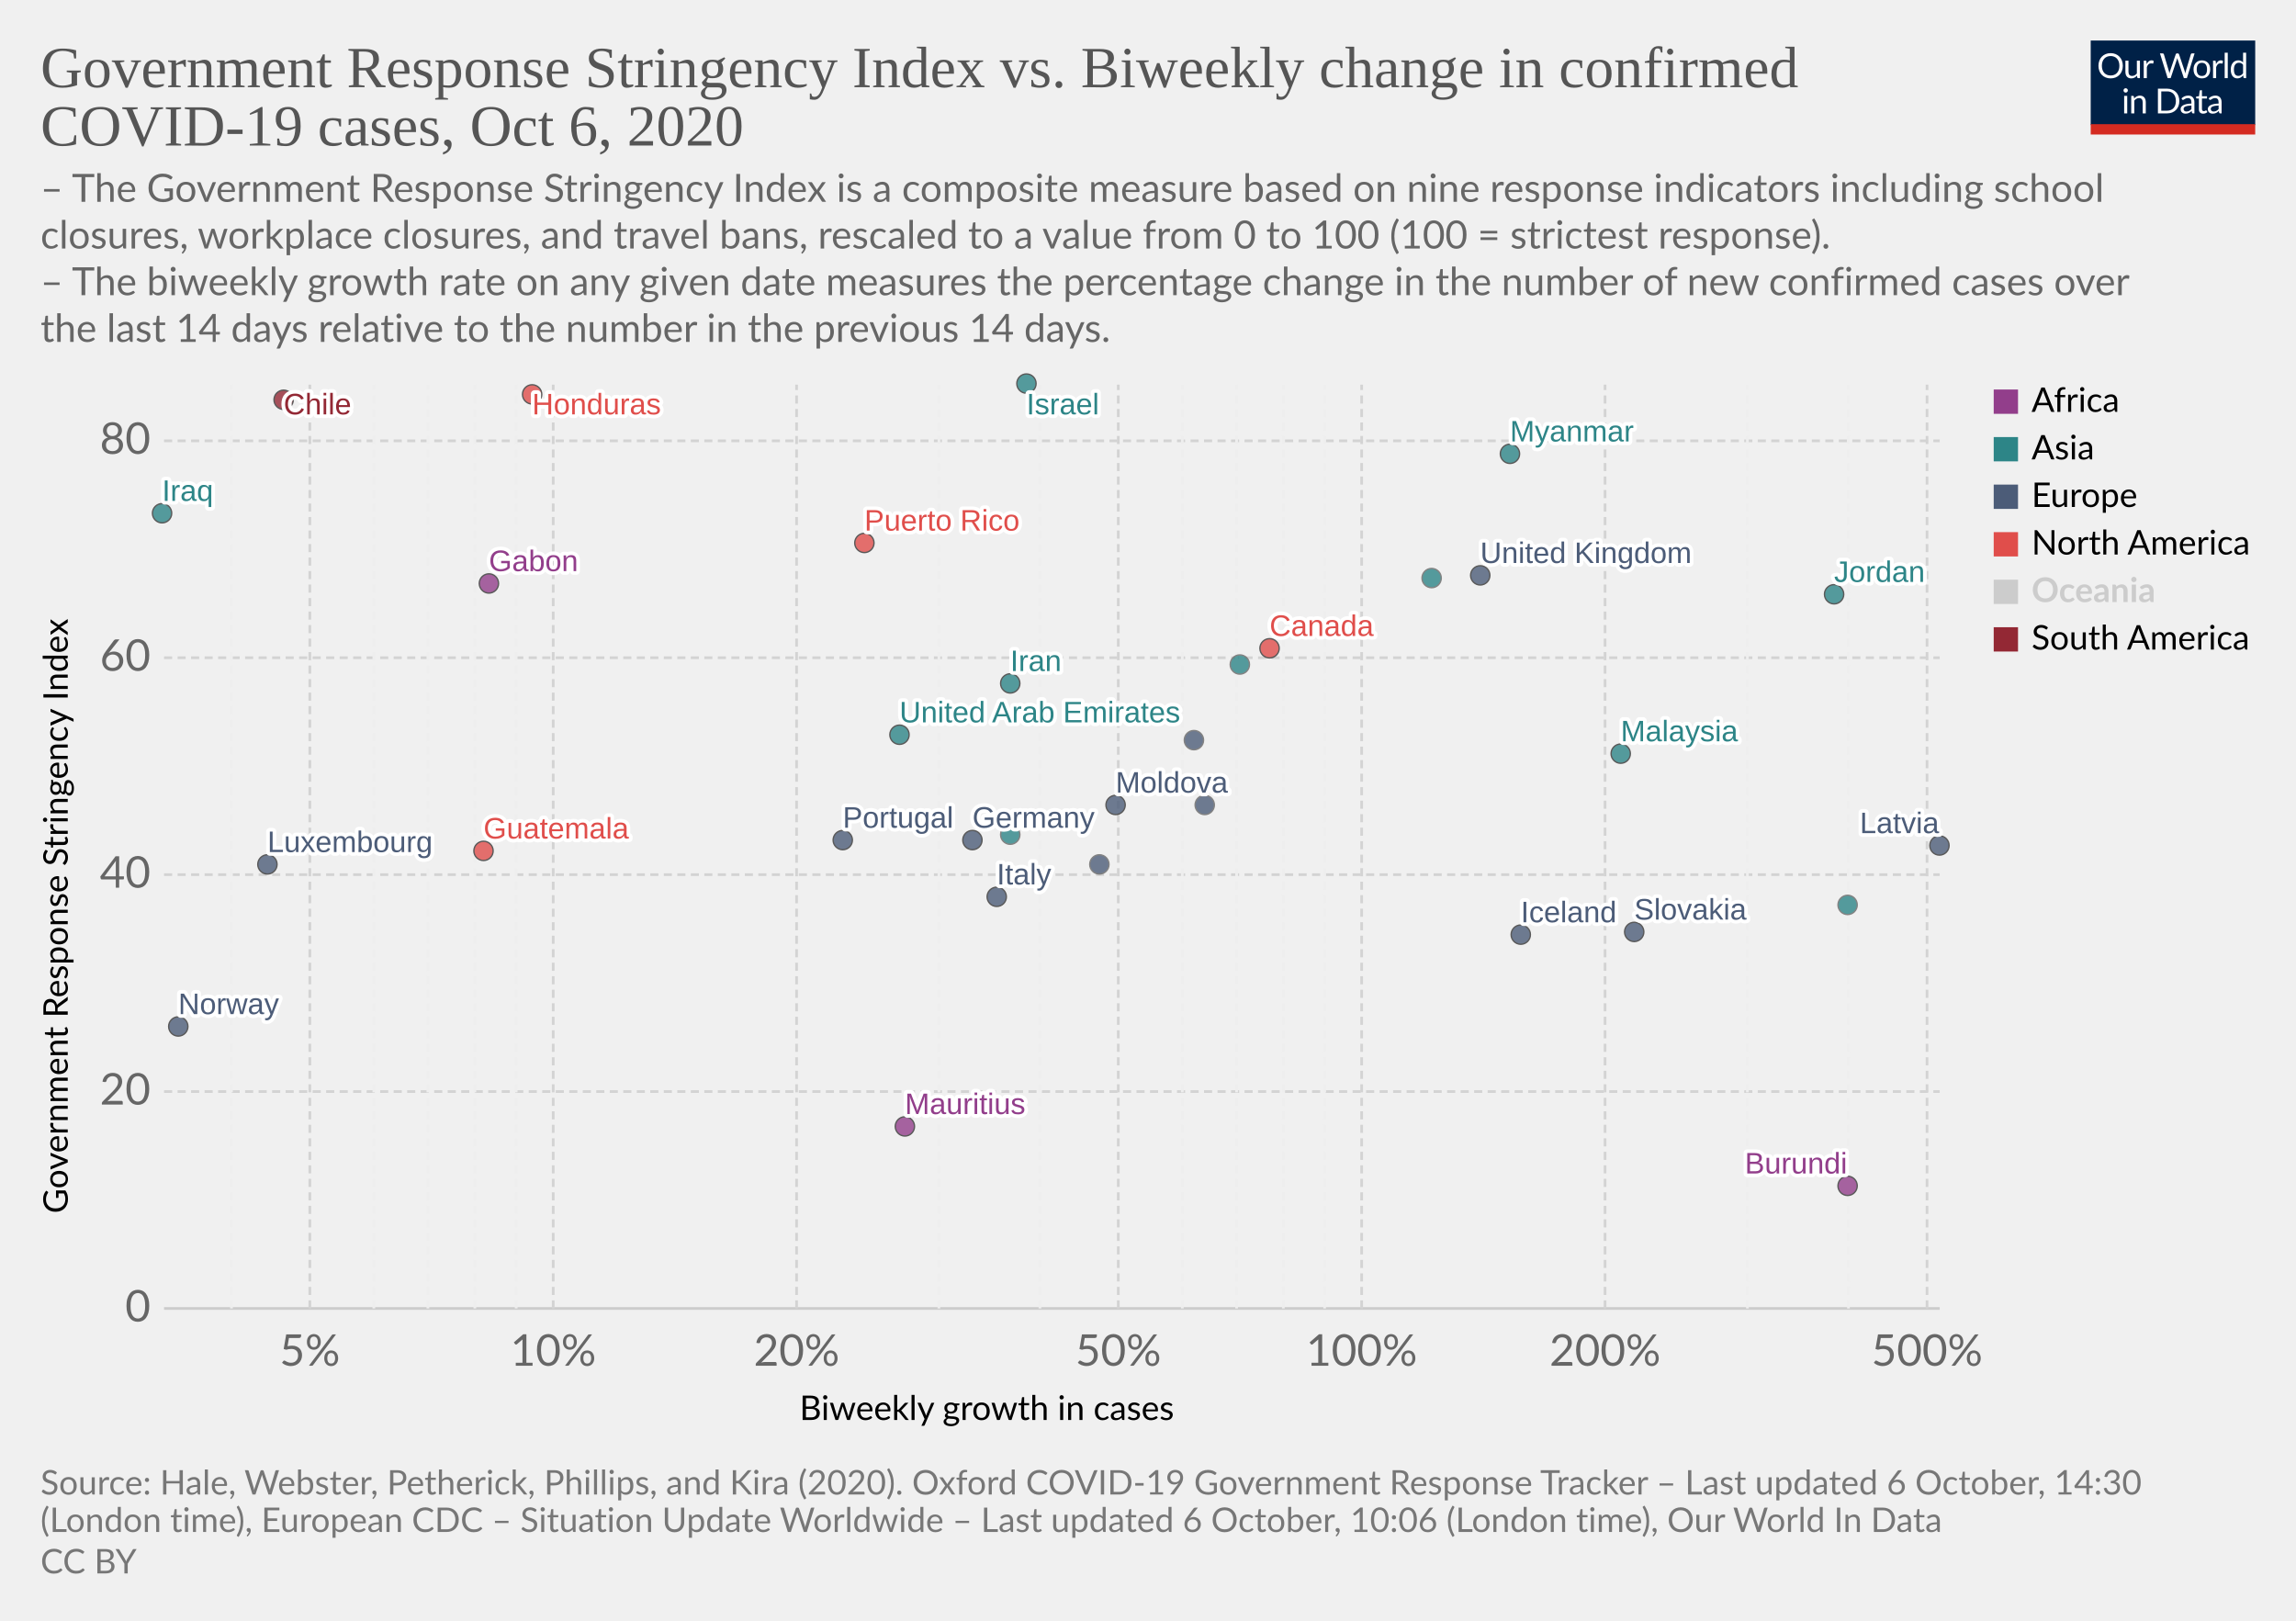
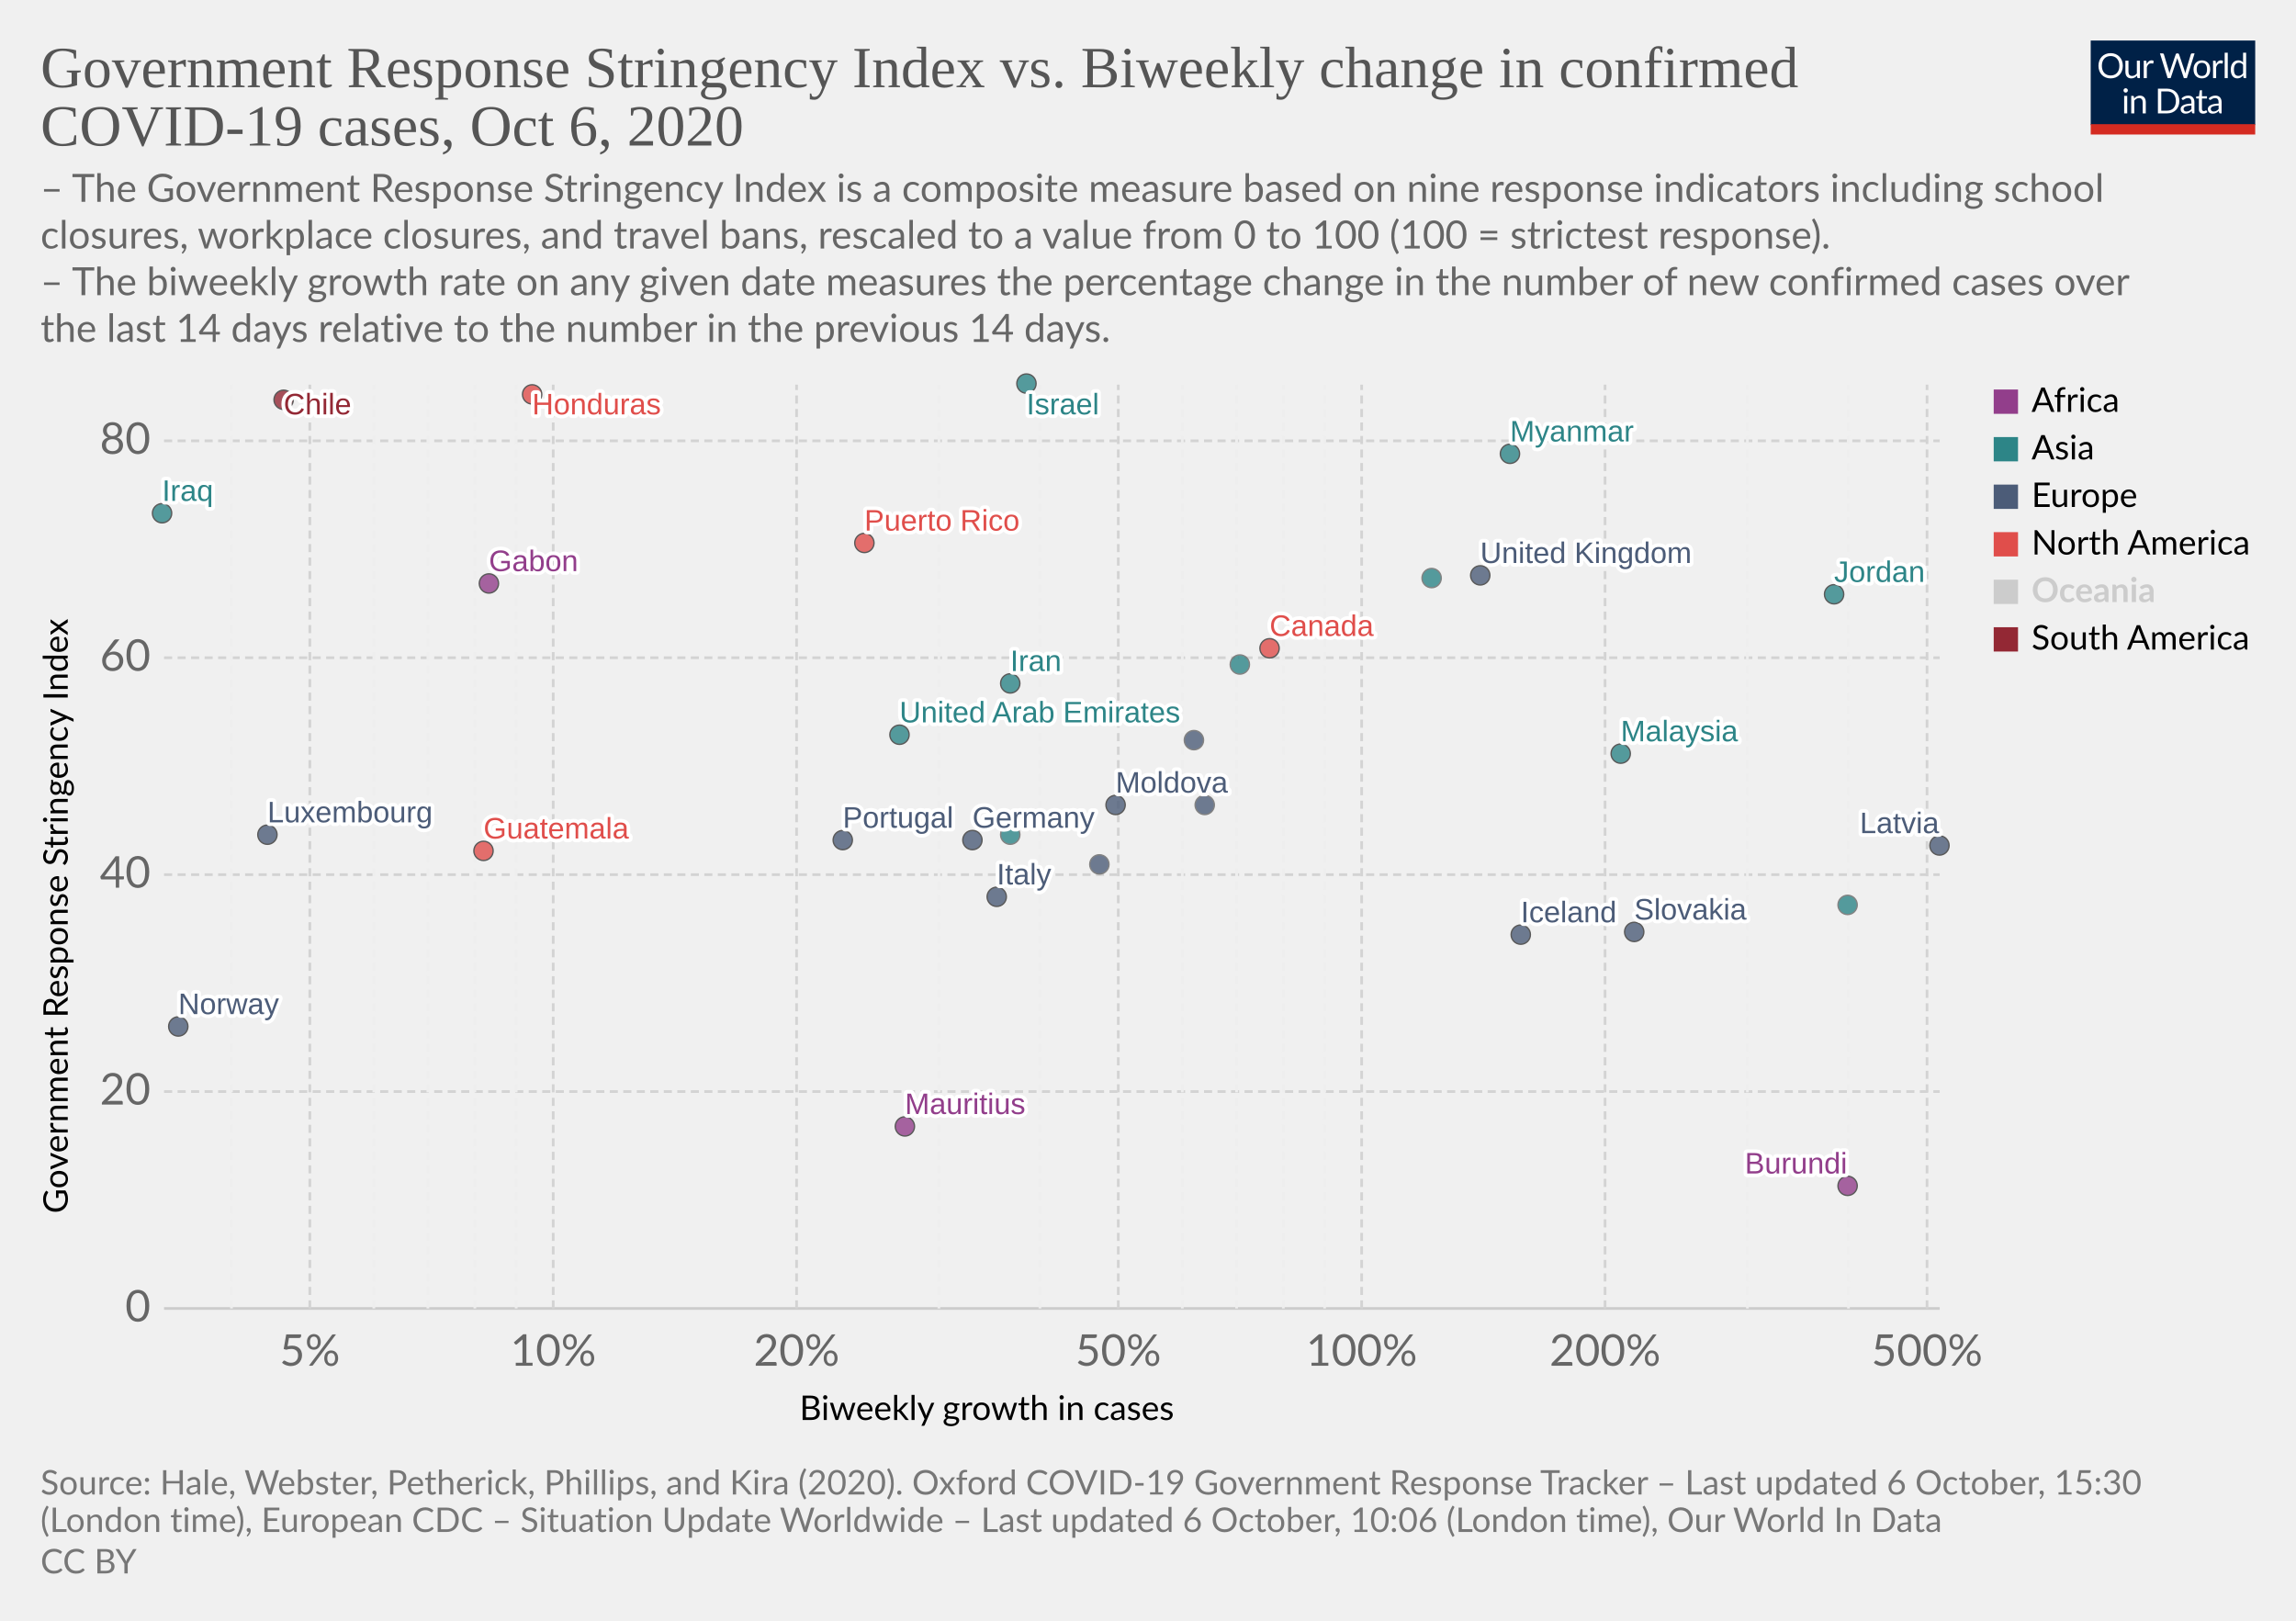
<svg xmlns="http://www.w3.org/2000/svg" version="1.1" style="background-color:#fff;-webkit-font-smoothing:antialiased" width="850" height="600" viewBox="0 0 850 600" font-family="Lato,'Helvetica Neue',Helvetica,Arial,sans-serif" font-size="18" text-rendering="optimizeLegibility">
  <g class="HeaderView">
    <g transform="matrix(.29 0 0 .29 774 15)">
      <svg width="210" height="120" viewBox="0 0 210 120" fill="none">
        <g clip-path="url(#clip0)">
          <path d="M0 0h210v107.89H0V0z" fill="#002147" />
          <path d="M40.98 32.25c0 2.36-.38 4.53-1.12 6.51a14.26 14.26 0 01-8.1 8.4c-1.9.78-4.02 1.17-6.34 1.17a16.6 16.6 0 01-6.33-1.17 14.31 14.31 0 01-8.08-8.4 18.29 18.29 0 01-1.12-6.51c0-2.36.38-4.53 1.12-6.5a14.32 14.32 0 018.07-8.44c1.92-.8 4.03-1.19 6.34-1.19 2.32 0 4.43.4 6.34 1.19 1.92.8 3.56 1.9 4.93 3.34a14.87 14.87 0 013.17 5.1 18.1 18.1 0 011.12 6.5zm-4.38 0c0-1.94-.26-3.68-.8-5.22a10.91 10.91 0 00-2.24-3.89 9.68 9.68 0 00-3.52-2.46 11.95 11.95 0 00-4.62-.86c-1.68 0-3.21.28-4.6.86a9.88 9.88 0 00-3.54 2.46 10.91 10.91 0 00-2.24 3.9c-.53 1.53-.8 3.27-.8 5.2 0 1.94.27 3.68.8 5.22a11.17 11.17 0 002.24 3.9 10.01 10.01 0 003.55 2.44c1.38.56 2.9.83 4.6.83 1.7 0 3.24-.27 4.61-.83a9.8 9.8 0 003.52-2.44 11.17 11.17 0 002.25-3.9c.53-1.54.8-3.28.8-5.21zm26.22-6.54V48H60.5c-.56 0-.9-.27-1.05-.81l-.31-2.4a12.45 12.45 0 01-3.26 2.6c-1.2.64-2.58.96-4.13.96-1.22 0-2.3-.2-3.24-.6a6.52 6.52 0 01-2.33-1.7 7.37 7.37 0 01-1.43-2.67c-.3-1.04-.46-2.2-.46-3.45V25.7h3.91v14.22c0 1.68.38 2.99 1.15 3.91.77.93 1.96 1.39 3.54 1.39 1.16 0 2.24-.27 3.23-.82a10.42 10.42 0 002.8-2.28V25.7h3.91zm8.61 4.47a9.94 9.94 0 012.6-3.56 5.64 5.64 0 013.76-1.3c.47 0 .92.05 1.34.15.44.1.83.27 1.17.49l-.3 2.92c-.09.37-.3.55-.66.55-.2 0-.5-.04-.9-.13a6.21 6.21 0 00-3.24.18c-.54.2-1.03.5-1.47.92-.42.4-.81.9-1.17 1.5-.33.58-.64 1.26-.92 2.02V48H67.7V25.71h2.25c.42 0 .72.08.88.25.16.16.27.44.33.83l.26 3.39zm61.16-13.7L122.75 48h-3.82l-7.99-24.05a21.95 21.95 0 01-.42-1.58 38.36 38.36 0 01-.44 1.58L102.05 48h-3.83L88.4 16.47h3.54c.38 0 .7.1.95.29.26.2.43.43.5.73l6.52 21.9c.1.4.2.83.28 1.28.1.46.2.94.29 1.46l.3-1.46c.12-.47.25-.9.38-1.27l7.41-21.91c.1-.25.26-.48.51-.69.27-.22.58-.33.95-.33h1.23c.38 0 .69.1.92.29.24.2.41.43.53.73l7.4 21.9a28.4 28.4 0 01.68 2.62 29.52 29.52 0 01.52-2.61l6.54-21.91c.07-.27.23-.5.48-.7.27-.21.58-.32.95-.32h3.32zm9.35 8.88c1.63 0 3.1.27 4.4.82a9.43 9.43 0 015.46 5.94c.5 1.4.74 2.98.74 4.73 0 1.76-.25 3.34-.74 4.75a9.43 9.43 0 01-5.46 5.92c-1.3.52-2.77.79-4.4.79-1.64 0-3.12-.27-4.44-.8a9.42 9.42 0 01-3.35-2.3c-.92-1-1.63-2.2-2.13-3.61-.49-1.41-.73-3-.73-4.75s.24-3.33.73-4.73c.5-1.43 1.2-2.64 2.13-3.63a9.4 9.4 0 013.35-2.31c1.32-.55 2.8-.82 4.44-.82zm0 19.89c2.2 0 3.84-.73 4.93-2.2 1.08-1.48 1.63-3.54 1.63-6.18 0-2.66-.55-4.72-1.63-6.2-1.09-1.49-2.73-2.23-4.93-2.23-1.12 0-2.09.2-2.93.57a5.7 5.7 0 00-2.06 1.65 7.5 7.5 0 00-1.24 2.67c-.26 1.04-.4 2.22-.4 3.54 0 2.64.55 4.7 1.64 6.18 1.1 1.47 2.76 2.2 4.99 2.2zm17.97-15.07a9.94 9.94 0 012.6-3.56 5.64 5.64 0 013.76-1.3c.47 0 .91.05 1.34.15.44.1.83.27 1.16.49l-.28 2.92c-.09.37-.31.55-.66.55-.2 0-.5-.04-.9-.13a6.2 6.2 0 00-3.24.18c-.54.2-1.03.5-1.47.92-.43.4-.82.9-1.17 1.5a13.1 13.1 0 00-.92 2.02V48h-3.94V25.71h2.24c.43 0 .72.08.88.25.17.16.28.44.33.83l.27 3.39zm15.04-14.59V48h-3.92V15.6h3.92zm19.55 15.43a6.22 6.22 0 00-2.38-2.05 6.7 6.7 0 00-2.86-.6c-2.07 0-3.66.75-4.77 2.23-1.12 1.48-1.68 3.6-1.68 6.33 0 1.46.13 2.7.38 3.74a7.29 7.29 0 001.1 2.56 4.35 4.35 0 001.78 1.45c.7.3 1.5.46 2.4.46 1.29 0 2.41-.3 3.36-.88a9.6 9.6 0 002.67-2.49V31.02zm3.91-15.43V48h-2.33c-.56 0-.9-.27-1.06-.81l-.35-2.71a12.13 12.13 0 01-3.25 2.77 8.28 8.28 0 01-4.23 1.06 7.31 7.31 0 01-6.14-2.9c-.73-.96-1.3-2.15-1.69-3.57a18.35 18.35 0 01.07-9.48 11.29 11.29 0 011.89-3.7 8.7 8.7 0 017.06-3.34 7.96 7.96 0 016.12 2.62V15.59h3.91zM46.61 70.71V93H42.7V70.71h3.91zm.84-7c0 .39-.08.75-.24 1.09a2.81 2.81 0 01-1.52 1.47 2.67 2.67 0 01-2.16 0 2.9 2.9 0 01-1.45-1.47 2.67 2.67 0 010-2.16c.15-.35.35-.65.6-.9.25-.27.53-.47.85-.62a2.67 2.67 0 012.16 0c.35.15.65.35.9.62.27.25.47.55.62.9.16.34.24.7.24 1.08zm7.97 10.24c.49-.54 1-1.04 1.54-1.48a9.85 9.85 0 013.66-1.84 8.96 8.96 0 015.43.35c.94.4 1.72.97 2.33 1.71a7.36 7.36 0 011.43 2.67c.32 1.04.49 2.19.49 3.45V93h-3.94V78.81c0-1.69-.4-3-1.17-3.92-.76-.93-1.93-1.4-3.5-1.4a6.6 6.6 0 00-3.25.83c-1 .56-1.92 1.31-2.77 2.27V93h-3.94V70.71h2.35c.56 0 .9.28 1.04.82l.3 2.42zm57.7 3.3c0 2.36-.37 4.5-1.11 6.44a14.3 14.3 0 01-3.17 4.98 14.1 14.1 0 01-4.93 3.2c-1.9.76-4.02 1.13-6.33 1.13H85.8V61.47h11.77c2.31 0 4.42.39 6.33 1.15a13.8 13.8 0 018.1 8.18 17.75 17.75 0 011.12 6.45zm-4.37 0c0-1.94-.26-3.67-.8-5.2a10.94 10.94 0 00-2.23-3.87 9.57 9.57 0 00-3.53-2.42 12.23 12.23 0 00-4.61-.83h-7.5v24.62h7.5c1.7 0 3.24-.28 4.61-.84a9.7 9.7 0 003.53-2.4 10.94 10.94 0 002.24-3.87c.53-1.53.8-3.26.8-5.2zm19.8 5.72c-1.8.06-3.34.2-4.62.44-1.26.22-2.3.51-3.1.88-.8.36-1.37.8-1.74 1.3-.35.5-.53 1.05-.53 1.67 0 .58.1 1.1.3 1.52a3 3 0 00.76 1.05c.34.27.73.46 1.17.6.45.11.94.17 1.45.17a7.28 7.28 0 003.5-.81 11.95 11.95 0 002.82-2.2v-4.62zm-12.65-9.11a12.73 12.73 0 013.98-2.66c1.43-.59 3-.88 4.73-.88 1.25 0 2.36.2 3.33.61a6.81 6.81 0 013.94 4.38c.33 1.04.5 2.19.5 3.43V93h-1.74a1.8 1.8 0 01-.88-.18c-.2-.13-.36-.38-.48-.74l-.44-2.12c-.59.55-1.16 1.03-1.72 1.46a9.48 9.48 0 01-3.74 1.7c-.69.15-1.46.23-2.3.23-.87 0-1.69-.12-2.45-.35a5.34 5.34 0 01-3.34-2.93 6.64 6.64 0 01-.49-2.64c0-.88.25-1.72.73-2.53a6.33 6.33 0 012.35-2.17c1.09-.63 2.5-1.15 4.25-1.54 1.75-.41 3.89-.65 6.42-.7v-1.75c0-1.73-.37-3.03-1.12-3.91-.75-.9-1.84-1.34-3.28-1.34-.97 0-1.78.12-2.44.37-.64.23-1.2.5-1.7.81l-1.23.82c-.33.23-.67.35-1 .35-.27 0-.5-.07-.69-.2a2.1 2.1 0 01-.48-.53l-.7-1.25zm27.67 19.5c-1.76 0-3.12-.5-4.07-1.48-.94-.98-1.41-2.4-1.41-4.25V74h-2.68a.9.9 0 01-.6-.2c-.16-.14-.24-.36-.24-.66v-1.56l3.65-.46.9-6.89a.9.9 0 01.29-.52.88.88 0 01.62-.22H142v7.67h6.44V74H142v13.38c0 .94.22 1.63.68 2.09.45.45 1.04.68 1.76.68a3.21 3.21 0 001.85-.53l.55-.35c.16-.12.3-.18.41-.18.2 0 .4.13.55.38l1.15 1.87a7.45 7.45 0 01-2.44 1.5c-.96.35-1.94.52-2.95.52zm19.68-10.4c-1.8.07-3.34.21-4.62.45-1.26.22-2.3.51-3.1.88-.8.36-1.37.8-1.74 1.3-.35.5-.53 1.05-.53 1.67 0 .58.1 1.1.3 1.52.18.42.44.77.76 1.05.34.27.73.46 1.17.6.45.11.94.17 1.45.17a7.3 7.3 0 003.5-.81 12.04 12.04 0 002.82-2.2v-4.62zm-12.65-9.1a12.72 12.72 0 013.99-2.66c1.42-.59 3-.88 4.72-.88 1.25 0 2.36.2 3.33.61a6.81 6.81 0 013.94 4.38c.33 1.04.5 2.19.5 3.43V93h-1.74a1.8 1.8 0 01-.88-.18c-.2-.13-.36-.38-.48-.74l-.44-2.12c-.59.55-1.16 1.03-1.72 1.46a9.48 9.48 0 01-3.74 1.7c-.69.15-1.46.23-2.3.23-.87 0-1.69-.12-2.45-.35a5.33 5.33 0 01-3.34-2.93 6.62 6.62 0 01-.49-2.64c0-.88.25-1.72.73-2.53a6.33 6.33 0 012.35-2.17c1.09-.63 2.5-1.15 4.25-1.54a31.2 31.2 0 016.42-.7v-1.75c0-1.73-.37-3.03-1.12-3.91-.75-.9-1.84-1.34-3.28-1.34-.97 0-1.78.12-2.44.37-.64.23-1.2.5-1.7.81-.46.3-.87.57-1.22.82-.34.23-.68.35-1.02.35-.26 0-.49-.07-.68-.2a1.88 1.88 0 01-.48-.53l-.7-1.25z" fill="#fff" />
          <path fill="#D42B21" d="M0 106.79h210V120H0z" />
        </g>
        <defs>
          <clipPath id="clip0">
            <path fill="#fff" d="M0 0h210v120H0z" />
          </clipPath>
        </defs>
      </svg>
    </g>
    <a href="https://ourworldindata.org/grapher/government-response-stringency-index-vs-biweekly-change-in-confirmed-covid-19-cases?time=latest" target="_blank" rel="noopener" font-family="&quot;Playfair Display&quot;,Georgia,&quot;Times New Roman&quot;,serif">
      <text font-size="21.6" x="15" y="32.3" fill="#555">
        <tspan x="15" y="32.28">Government Response Stringency Index vs. Biweekly change in confirmed</tspan>
        <tspan x="15" y="53.88">COVID-19 cases, Oct 6, 2020</tspan>
      </text>
    </a>
    <text font-size="14.4" x="15" y="74.7" fill="#666">
      <tspan x="15" y="74.72">– The Government Response Stringency Index is a composite measure based on nine response indicators including school</tspan>
      <tspan x="15" y="92">closures, workplace closures, and travel bans, rescaled to a value from 0 to 100 (100 = strictest response).</tspan>
      <tspan x="15" y="109.28"> – The biweekly growth rate on any given date measures the percentage change in the number of new confirmed cases over</tspan>
      <tspan x="15" y="126.56">the last 14 days relative to the number in the previous 14 days.</tspan>
    </text>
  </g>
  <g class="ScatterPlot">
    <g class="DualAxisView">
      <g class="HorizontalAxis">
        <text font-size="12.6" x="296" y="525.7">
          <tspan x="295.99" y="525.68">Biweekly growth in cases</tspan>
        </text>
        <text x="114.7" y="505.6" fill="#666" text-anchor="middle" font-size="16.2">5%</text>
        <text x="204.8" y="505.6" fill="#666" text-anchor="middle" font-size="16.2">10%</text>
        <text x="294.9" y="505.6" fill="#666" text-anchor="middle" font-size="16.2">20%</text>
        <text x="414" y="505.6" fill="#666" text-anchor="middle" font-size="16.2">50%</text>
        <text x="504.1" y="505.6" fill="#666" text-anchor="middle" font-size="16.2">100%</text>
        <text x="594.2" y="505.6" fill="#666" text-anchor="middle" font-size="16.2">200%</text>
        <text x="713.4" y="505.6" fill="#666" text-anchor="middle" font-size="16.2">500%</text>
      </g>
      <g class="VerticalAxis">
        <text font-size="12.6" x="-449.2" y="25.1" transform="rotate(-90)">
          <tspan x="-449.2" y="25.08">Government Response Stringency Index</tspan>
        </text>
        <text x="55.74" y="484.4" fill="#666" dominant-baseline="middle" text-anchor="end" font-size="16.2">0</text>
        <text x="55.74" y="404.1" fill="#666" dominant-baseline="middle" text-anchor="end" font-size="16.2">20</text>
        <text x="55.74" y="323.8" fill="#666" dominant-baseline="middle" text-anchor="end" font-size="16.2">40</text>
        <text x="55.74" y="243.5" fill="#666" dominant-baseline="middle" text-anchor="end" font-size="16.2">60</text>
        <text x="55.74" y="163.2" fill="#666" dominant-baseline="middle" text-anchor="end" font-size="16.2">80</text>
      </g>
      <g class="AxisGridLines horizontalLines">
        <path stroke="#ccc" d="M60.74 484.4h657.35" />
        <path stroke="#d3d3d3" stroke-dasharray="3,2" d="M60.74 404.1h657.35M60.74 323.8h657.35M60.74 243.5h657.35M60.74 163.2h657.35" />
      </g>
      <g class="AxisGridLines verticalLines" stroke-dasharray="3,2">
        <path stroke="#eee" d="M85.7 484.4v-342" />
        <path stroke="#d3d3d3" d="M114.7 484.4v-342" />
        <path stroke="#eee" d="M138.4 484.4v-342M158.4 484.4v-342M175.8 484.4v-342M191.1 484.4v-342" />
        <path stroke="#d3d3d3" d="M204.8 484.4v-342M294.9 484.4v-342" />
        <path stroke="#eee" d="M347.6 484.4v-342M385 484.4v-342" />
        <path stroke="#d3d3d3" d="M414 484.4v-342" />
        <path stroke="#eee" d="M437.7 484.4v-342M457.8 484.4v-342M475.1 484.4v-342M490.4 484.4v-342" />
        <path stroke="#d3d3d3" d="M504.1 484.4v-342M594.2 484.4v-342" />
        <path stroke="#eee" d="M646.9 484.4v-342M684.3 484.4v-342" />
        <path stroke="#d3d3d3" d="M713.4 484.4v-342" />
      </g>
    </g>
    <g class="PointsWithLabels clickable" clip-path="url(#a)" font-family="Arial, sans-serif">
      <path fill="rgba(255,255,255,0)" d="M60.74 142.4h657.35v342H60.74z" />
      <defs>
        <clipPath id="a">
          <path d="M50.74 132.4h677.35v362H50.74z" />
        </clipPath>
      </defs>
      <g class="key-United-Arab-Emirates_0">
        <circle cx="333" cy="272" r="3.57" fill="#2D8587" opacity=".8" stroke="#333" stroke-width=".5" />
      </g>
      <g class="key-Canada_0">
        <circle cx="470" cy="240" r="3.57" fill="#E04E4B" opacity=".8" stroke="#333" stroke-width=".5" />
      </g>
      <g class="key-Chile_0">
        <circle cx="105" cy="148" r="3.57" fill="#932834" opacity=".8" stroke="#333" stroke-width=".5" />
      </g>
      <g class="key-Latvia_0">
        <circle cx="718" cy="313" r="3.57" fill="#4C5C78" opacity=".8" stroke="#333" stroke-width=".5" />
      </g>
      <g class="key-Moldova_0">
        <circle cx="413" cy="298" r="3.57" fill="#4C5C78" opacity=".8" stroke="#333" stroke-width=".5" />
      </g>
      <g class="key-Germany_0">
        <circle cx="360" cy="311" r="3.57" fill="#4C5C78" opacity=".8" stroke="#333" stroke-width=".5" />
      </g>
      <g class="key-United-Kingdom_0">
        <circle cx="548" cy="213" r="3.57" fill="#4C5C78" opacity=".8" stroke="#333" stroke-width=".5" />
      </g>
      <g class="key-Guatemala_0">
        <circle cx="179" cy="315" r="3.57" fill="#E04E4B" opacity=".8" stroke="#333" stroke-width=".5" />
      </g>
      <g class="key-Honduras_0">
        <circle cx="197" cy="146" r="3.57" fill="#E04E4B" opacity=".8" stroke="#333" stroke-width=".5" />
      </g>
      <g class="key-Ireland_0">
        <circle cx="442" cy="274" r="3.57" fill="#4C5C78" opacity=".8" stroke="#666" stroke-width=".5" />
      </g>
      <g class="key-Iran_0">
        <circle cx="374" cy="253" r="3.57" fill="#2D8587" opacity=".8" stroke="#333" stroke-width=".5" />
      </g>
      <g class="key-Portugal_0">
        <circle cx="312" cy="311" r="3.57" fill="#4C5C78" opacity=".8" stroke="#333" stroke-width=".5" />
      </g>
      <g class="key-Russia_0">
        <circle cx="407" cy="320" r="3.57" fill="#4C5C78" opacity=".8" stroke="#666" stroke-width=".5" />
      </g>
      <g class="key-Slovakia_0">
        <circle cx="605" cy="345" r="3.57" fill="#4C5C78" opacity=".8" stroke="#333" stroke-width=".5" />
      </g>
      <g class="key-Slovenia_0">
        <circle cx="446" cy="298" r="3.57" fill="#4C5C78" opacity=".8" stroke="#666" stroke-width=".5" />
      </g>
      <g class="key-Thailand_0">
        <circle cx="374" cy="309" r="3.57" fill="#2D8587" opacity=".8" stroke="#666" stroke-width=".5" />
      </g>
      <g class="key-Kyrgyzstan_0">
        <circle cx="530" cy="214" r="3.57" fill="#2D8587" opacity=".8" stroke="#666" stroke-width=".5" />
      </g>
      <g class="key-Mauritius_0">
        <circle cx="335" cy="417" r="3.57" fill="#923E8B" opacity=".8" stroke="#333" stroke-width=".5" />
      </g>
      <g class="key-Iraq_0">
        <circle cx="60" cy="190" r="3.57" fill="#2D8587" opacity=".8" stroke="#333" stroke-width=".5" />
      </g>
      <g class="key-Iceland_0">
        <circle cx="563" cy="346" r="3.57" fill="#4C5C78" opacity=".8" stroke="#333" stroke-width=".5" />
      </g>
      <g class="key-Israel_0">
        <circle cx="380" cy="142" r="3.57" fill="#2D8587" opacity=".8" stroke="#333" stroke-width=".5" />
      </g>
      <g class="key-Italy_0">
        <circle cx="369" cy="332" r="3.57" fill="#4C5C78" opacity=".8" stroke="#333" stroke-width=".5" />
      </g>
      <g class="key-Jordan_0">
        <circle cx="679" cy="220" r="3.57" fill="#2D8587" opacity=".8" stroke="#333" stroke-width=".5" />
      </g>
      <g class="key-Cambodia_0">
        <circle cx="684" cy="335" r="3.57" fill="#2D8587" opacity=".8" stroke="#666" stroke-width=".5" />
      </g>
      <g class="key-Lebanon_0">
        <circle cx="459" cy="246" r="3.57" fill="#2D8587" opacity=".8" stroke="#666" stroke-width=".5" />
      </g>
      <g class="key-Luxembourg_0">
-         <circle cx="99" cy="320" r="3.57" fill="#4C5C78" opacity=".8" stroke="#333" stroke-width=".5" />
+         <circle cx="99" cy="309" r="3.57" fill="#4C5C78" opacity=".8" stroke="#333" stroke-width=".5" />
      </g>
      <g class="key-Myanmar_0">
        <circle cx="559" cy="168" r="3.57" fill="#2D8587" opacity=".8" stroke="#333" stroke-width=".5" />
      </g>
      <g class="key-Malaysia_0">
        <circle cx="600" cy="279" r="3.57" fill="#2D8587" opacity=".8" stroke="#333" stroke-width=".5" />
      </g>
      <g class="key-Norway_0">
        <circle cx="66" cy="380" r="3.57" fill="#4C5C78" opacity=".8" stroke="#333" stroke-width=".5" />
      </g>
      <g class="key-Gabon_0">
        <circle cx="181" cy="216" r="3.57" fill="#923E8B" opacity=".8" stroke="#333" stroke-width=".5" />
      </g>
      <g class="key-Burundi_0">
        <circle cx="684" cy="439" r="3.57" fill="#923E8B" opacity=".8" stroke="#333" stroke-width=".5" />
      </g>
      <g class="key-Puerto-Rico_0">
        <circle cx="320" cy="201" r="3.57" fill="#E04E4B" opacity=".8" stroke="#333" stroke-width=".5" />
      </g>
      <g class="backgroundLabels" fill="#333" font-size="11" font-weight="400">
        <text x="333" y="267.43" fill="#fff" stroke="#fff" stroke-linecap="round" stroke-linejoin="round" stroke-width=".25em">United Arab Emirates</text>
        <text x="333" y="267.43" fill="#2D8587">United Arab Emirates</text>
        <text x="470" y="235.43" fill="#fff" stroke="#fff" stroke-linecap="round" stroke-linejoin="round" stroke-width=".25em">Canada</text>
        <text x="470" y="235.43" fill="#E04E4B">Canada</text>
        <text x="105" y="153.4" fill="#fff" stroke="#fff" stroke-linecap="round" stroke-linejoin="round" stroke-width=".25em">Chile</text>
        <text x="105" y="153.4" fill="#932834">Chile</text>
        <text x="688.52" y="308.43" fill="#fff" stroke="#fff" stroke-linecap="round" stroke-linejoin="round" stroke-width=".25em">Latvia</text>
        <text x="688.52" y="308.43" fill="#4C5C78">Latvia</text>
        <text x="413" y="293.43" fill="#fff" stroke="#fff" stroke-linecap="round" stroke-linejoin="round" stroke-width=".25em">Moldova</text>
        <text x="413" y="293.43" fill="#4C5C78">Moldova</text>
        <text x="360" y="306.43" fill="#fff" stroke="#fff" stroke-linecap="round" stroke-linejoin="round" stroke-width=".25em">Germany</text>
        <text x="360" y="306.43" fill="#4C5C78">Germany</text>
        <text x="548" y="208.43" fill="#fff" stroke="#fff" stroke-linecap="round" stroke-linejoin="round" stroke-width=".25em">United Kingdom</text>
        <text x="548" y="208.43" fill="#4C5C78">United Kingdom</text>
        <text x="179" y="310.43" fill="#fff" stroke="#fff" stroke-linecap="round" stroke-linejoin="round" stroke-width=".25em">Guatemala</text>
        <text x="179" y="310.43" fill="#E04E4B">Guatemala</text>
        <text x="197" y="153.4" fill="#fff" stroke="#fff" stroke-linecap="round" stroke-linejoin="round" stroke-width=".25em">Honduras</text>
        <text x="197" y="153.4" fill="#E04E4B">Honduras</text>
        <text x="374" y="248.43" fill="#fff" stroke="#fff" stroke-linecap="round" stroke-linejoin="round" stroke-width=".25em">Iran</text>
        <text x="374" y="248.43" fill="#2D8587">Iran</text>
        <text x="312" y="306.43" fill="#fff" stroke="#fff" stroke-linecap="round" stroke-linejoin="round" stroke-width=".25em">Portugal</text>
        <text x="312" y="306.43" fill="#4C5C78">Portugal</text>
        <text x="605" y="340.43" fill="#fff" stroke="#fff" stroke-linecap="round" stroke-linejoin="round" stroke-width=".25em">Slovakia</text>
        <text x="605" y="340.43" fill="#4C5C78">Slovakia</text>
        <text x="335" y="412.43" fill="#fff" stroke="#fff" stroke-linecap="round" stroke-linejoin="round" stroke-width=".25em">Mauritius</text>
        <text x="335" y="412.43" fill="#923E8B">Mauritius</text>
        <text x="60" y="185.43" fill="#fff" stroke="#fff" stroke-linecap="round" stroke-linejoin="round" stroke-width=".25em">Iraq</text>
        <text x="60" y="185.43" fill="#2D8587">Iraq</text>
        <text x="563" y="341.43" fill="#fff" stroke="#fff" stroke-linecap="round" stroke-linejoin="round" stroke-width=".25em">Iceland</text>
        <text x="563" y="341.43" fill="#4C5C78">Iceland</text>
        <text x="380" y="153.4" fill="#fff" stroke="#fff" stroke-linecap="round" stroke-linejoin="round" stroke-width=".25em">Israel</text>
        <text x="380" y="153.4" fill="#2D8587">Israel</text>
        <text x="369" y="327.43" fill="#fff" stroke="#fff" stroke-linecap="round" stroke-linejoin="round" stroke-width=".25em">Italy</text>
        <text x="369" y="327.43" fill="#4C5C78">Italy</text>
        <text x="679" y="215.43" fill="#fff" stroke="#fff" stroke-linecap="round" stroke-linejoin="round" stroke-width=".25em">Jordan</text>
        <text x="679" y="215.43" fill="#2D8587">Jordan</text>
-         <text x="99" y="315.43" fill="#fff" stroke="#fff" stroke-linecap="round" stroke-linejoin="round" stroke-width=".25em">Luxembourg</text>
-         <text x="99" y="315.43" fill="#4C5C78">Luxembourg</text>
+         <text x="99" y="304.43" fill="#fff" stroke="#fff" stroke-linecap="round" stroke-linejoin="round" stroke-width=".25em">Luxembourg</text>
+         <text x="99" y="304.43" fill="#4C5C78">Luxembourg</text>
        <text x="559" y="163.43" fill="#fff" stroke="#fff" stroke-linecap="round" stroke-linejoin="round" stroke-width=".25em">Myanmar</text>
        <text x="559" y="163.43" fill="#2D8587">Myanmar</text>
        <text x="600" y="274.43" fill="#fff" stroke="#fff" stroke-linecap="round" stroke-linejoin="round" stroke-width=".25em">Malaysia</text>
        <text x="600" y="274.43" fill="#2D8587">Malaysia</text>
        <text x="66" y="375.43" fill="#fff" stroke="#fff" stroke-linecap="round" stroke-linejoin="round" stroke-width=".25em">Norway</text>
        <text x="66" y="375.43" fill="#4C5C78">Norway</text>
        <text x="181" y="211.43" fill="#fff" stroke="#fff" stroke-linecap="round" stroke-linejoin="round" stroke-width=".25em">Gabon</text>
        <text x="181" y="211.43" fill="#923E8B">Gabon</text>
        <text x="645.94" y="434.43" fill="#fff" stroke="#fff" stroke-linecap="round" stroke-linejoin="round" stroke-width=".25em">Burundi</text>
        <text x="645.94" y="434.43" fill="#923E8B">Burundi</text>
        <text x="320" y="196.43" fill="#fff" stroke="#fff" stroke-linecap="round" stroke-linejoin="round" stroke-width=".25em">Puerto Rico</text>
        <text x="320" y="196.43" fill="#E04E4B">Puerto Rico</text>
      </g>
    </g>
    <g class="ScatterColorLegend clickable" cursor="pointer">
      <g class="legendMark">
        <path fill="#923E8B" d="M738.09 144.2h9v9h-9z" />
        <text font-size="12.6" x="752.1" y="152.5">
          <tspan x="752.09" y="152.48">Africa</tspan>
        </text>
      </g>
      <g class="legendMark">
        <path fill="#2D8587" d="M738.09 161.8h9v9h-9z" />
        <text font-size="12.6" x="752.1" y="170.1">
          <tspan x="752.09" y="170.08">Asia</tspan>
        </text>
      </g>
      <g class="legendMark">
        <path fill="#4C5C78" d="M738.09 179.4h9v9h-9z" />
        <text font-size="12.6" x="752.1" y="187.7">
          <tspan x="752.09" y="187.68">Europe</tspan>
        </text>
      </g>
      <g class="legendMark">
        <path fill="#E04E4B" d="M738.09 197h9v9h-9z" />
        <text font-size="12.6" x="752.1" y="205.3">
          <tspan x="752.09" y="205.28">North America</tspan>
        </text>
      </g>
      <g class="legendMark" fill="#ccc">
        <path d="M738.09 214.6h9v9h-9z" />
        <text font-size="12.6" x="752.1" y="222.9" font-weight="700">
          <tspan x="752.09" y="222.88">Oceania</tspan>
        </text>
      </g>
      <g class="legendMark">
        <path fill="#932834" d="M738.09 232.2h9v9h-9z" />
        <text font-size="12.6" x="752.1" y="240.5">
          <tspan x="752.09" y="240.48">South America</tspan>
        </text>
      </g>
    </g>
  </g>
  <g class="SourcesFooter" fill="#777">
    <g class="clickable" fill="#777">
      <text font-size="12.6" x="15" y="553.3">
-         <tspan x="15" y="553.28">Source: Hale, Webster, Petherick, Phillips, and Kira (2020). Oxford COVID-19 Government Response Tracker – Last updated 6 October, 14:30</tspan>
+         <tspan x="15" y="553.28">Source: Hale, Webster, Petherick, Phillips, and Kira (2020). Oxford COVID-19 Government Response Tracker – Last updated 6 October, 15:30</tspan>
        <tspan x="15" y="567.14">(London time), European CDC – Situation Update Worldwide – Last updated 6 October, 10:06 (London time), Our World In Data</tspan>
      </text>
    </g>
    <text font-size="12.6" x="15" y="582.5">
      <tspan x="15" y="582.48">
        <a class="cclogo" href="http://creativecommons.org/licenses/by/4.0/deed.en_US" target="_blank" fill="#777">CC BY</a>
      </tspan>
    </text>
  </g>
</svg>
